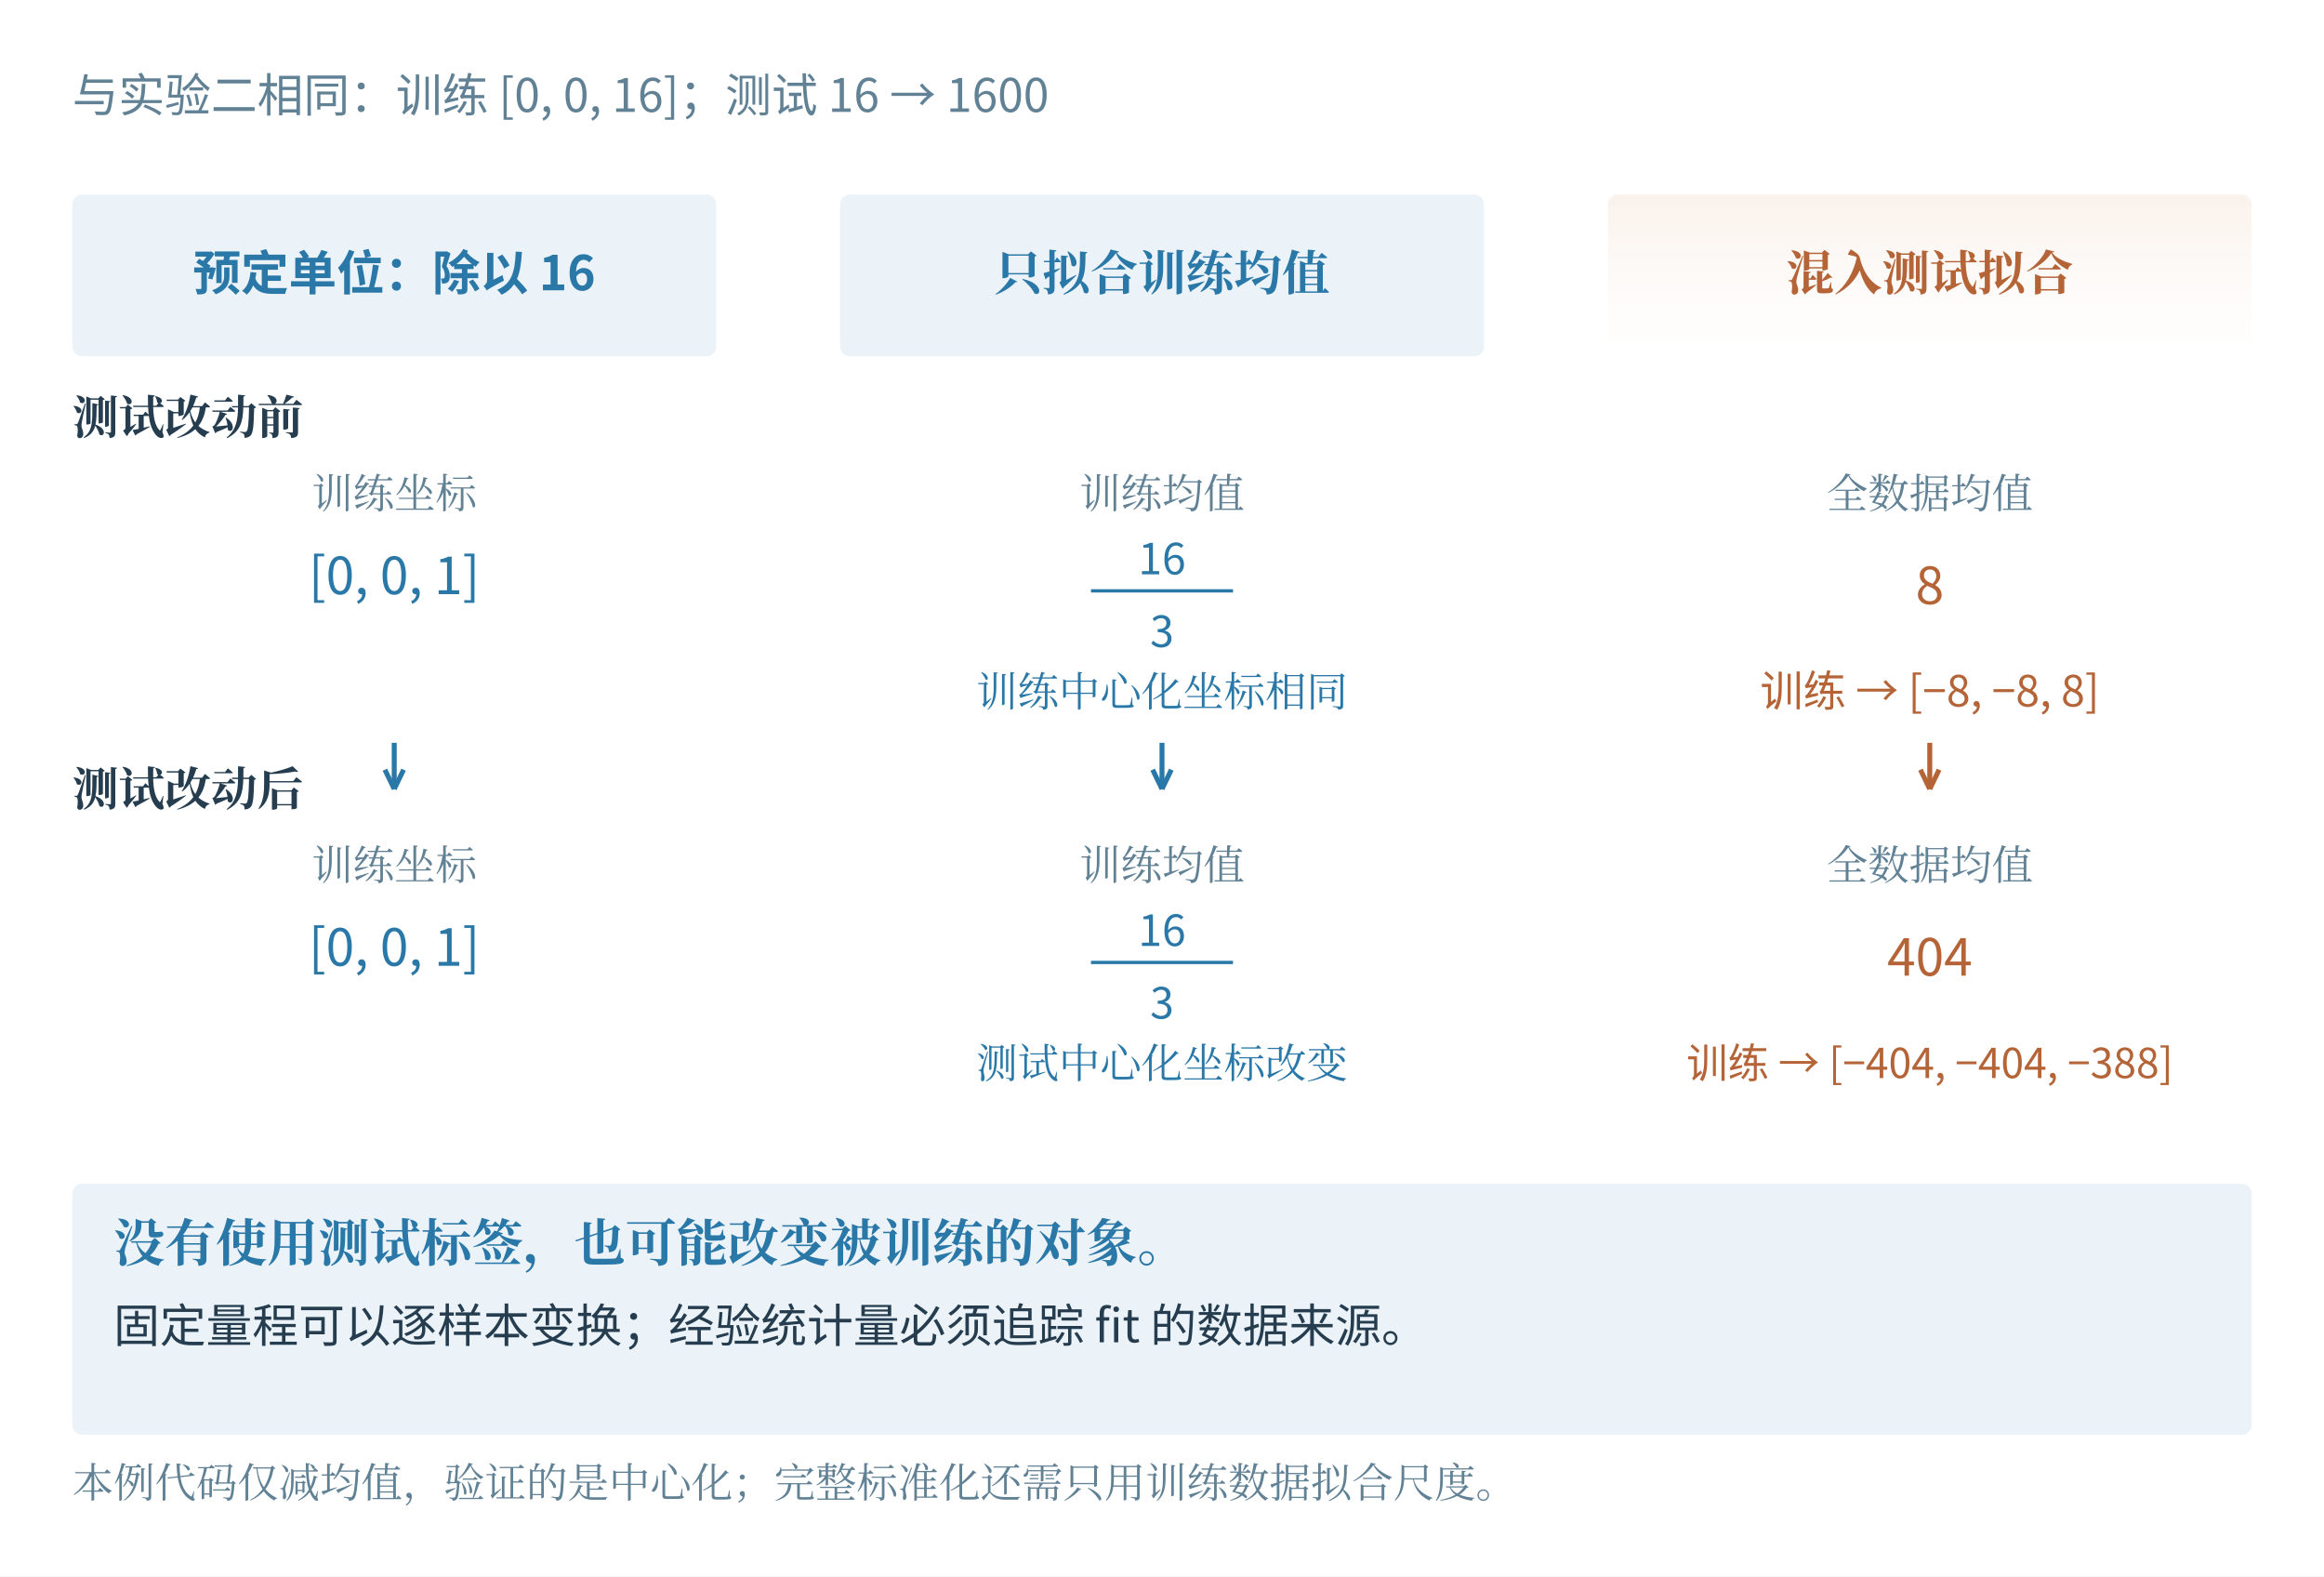
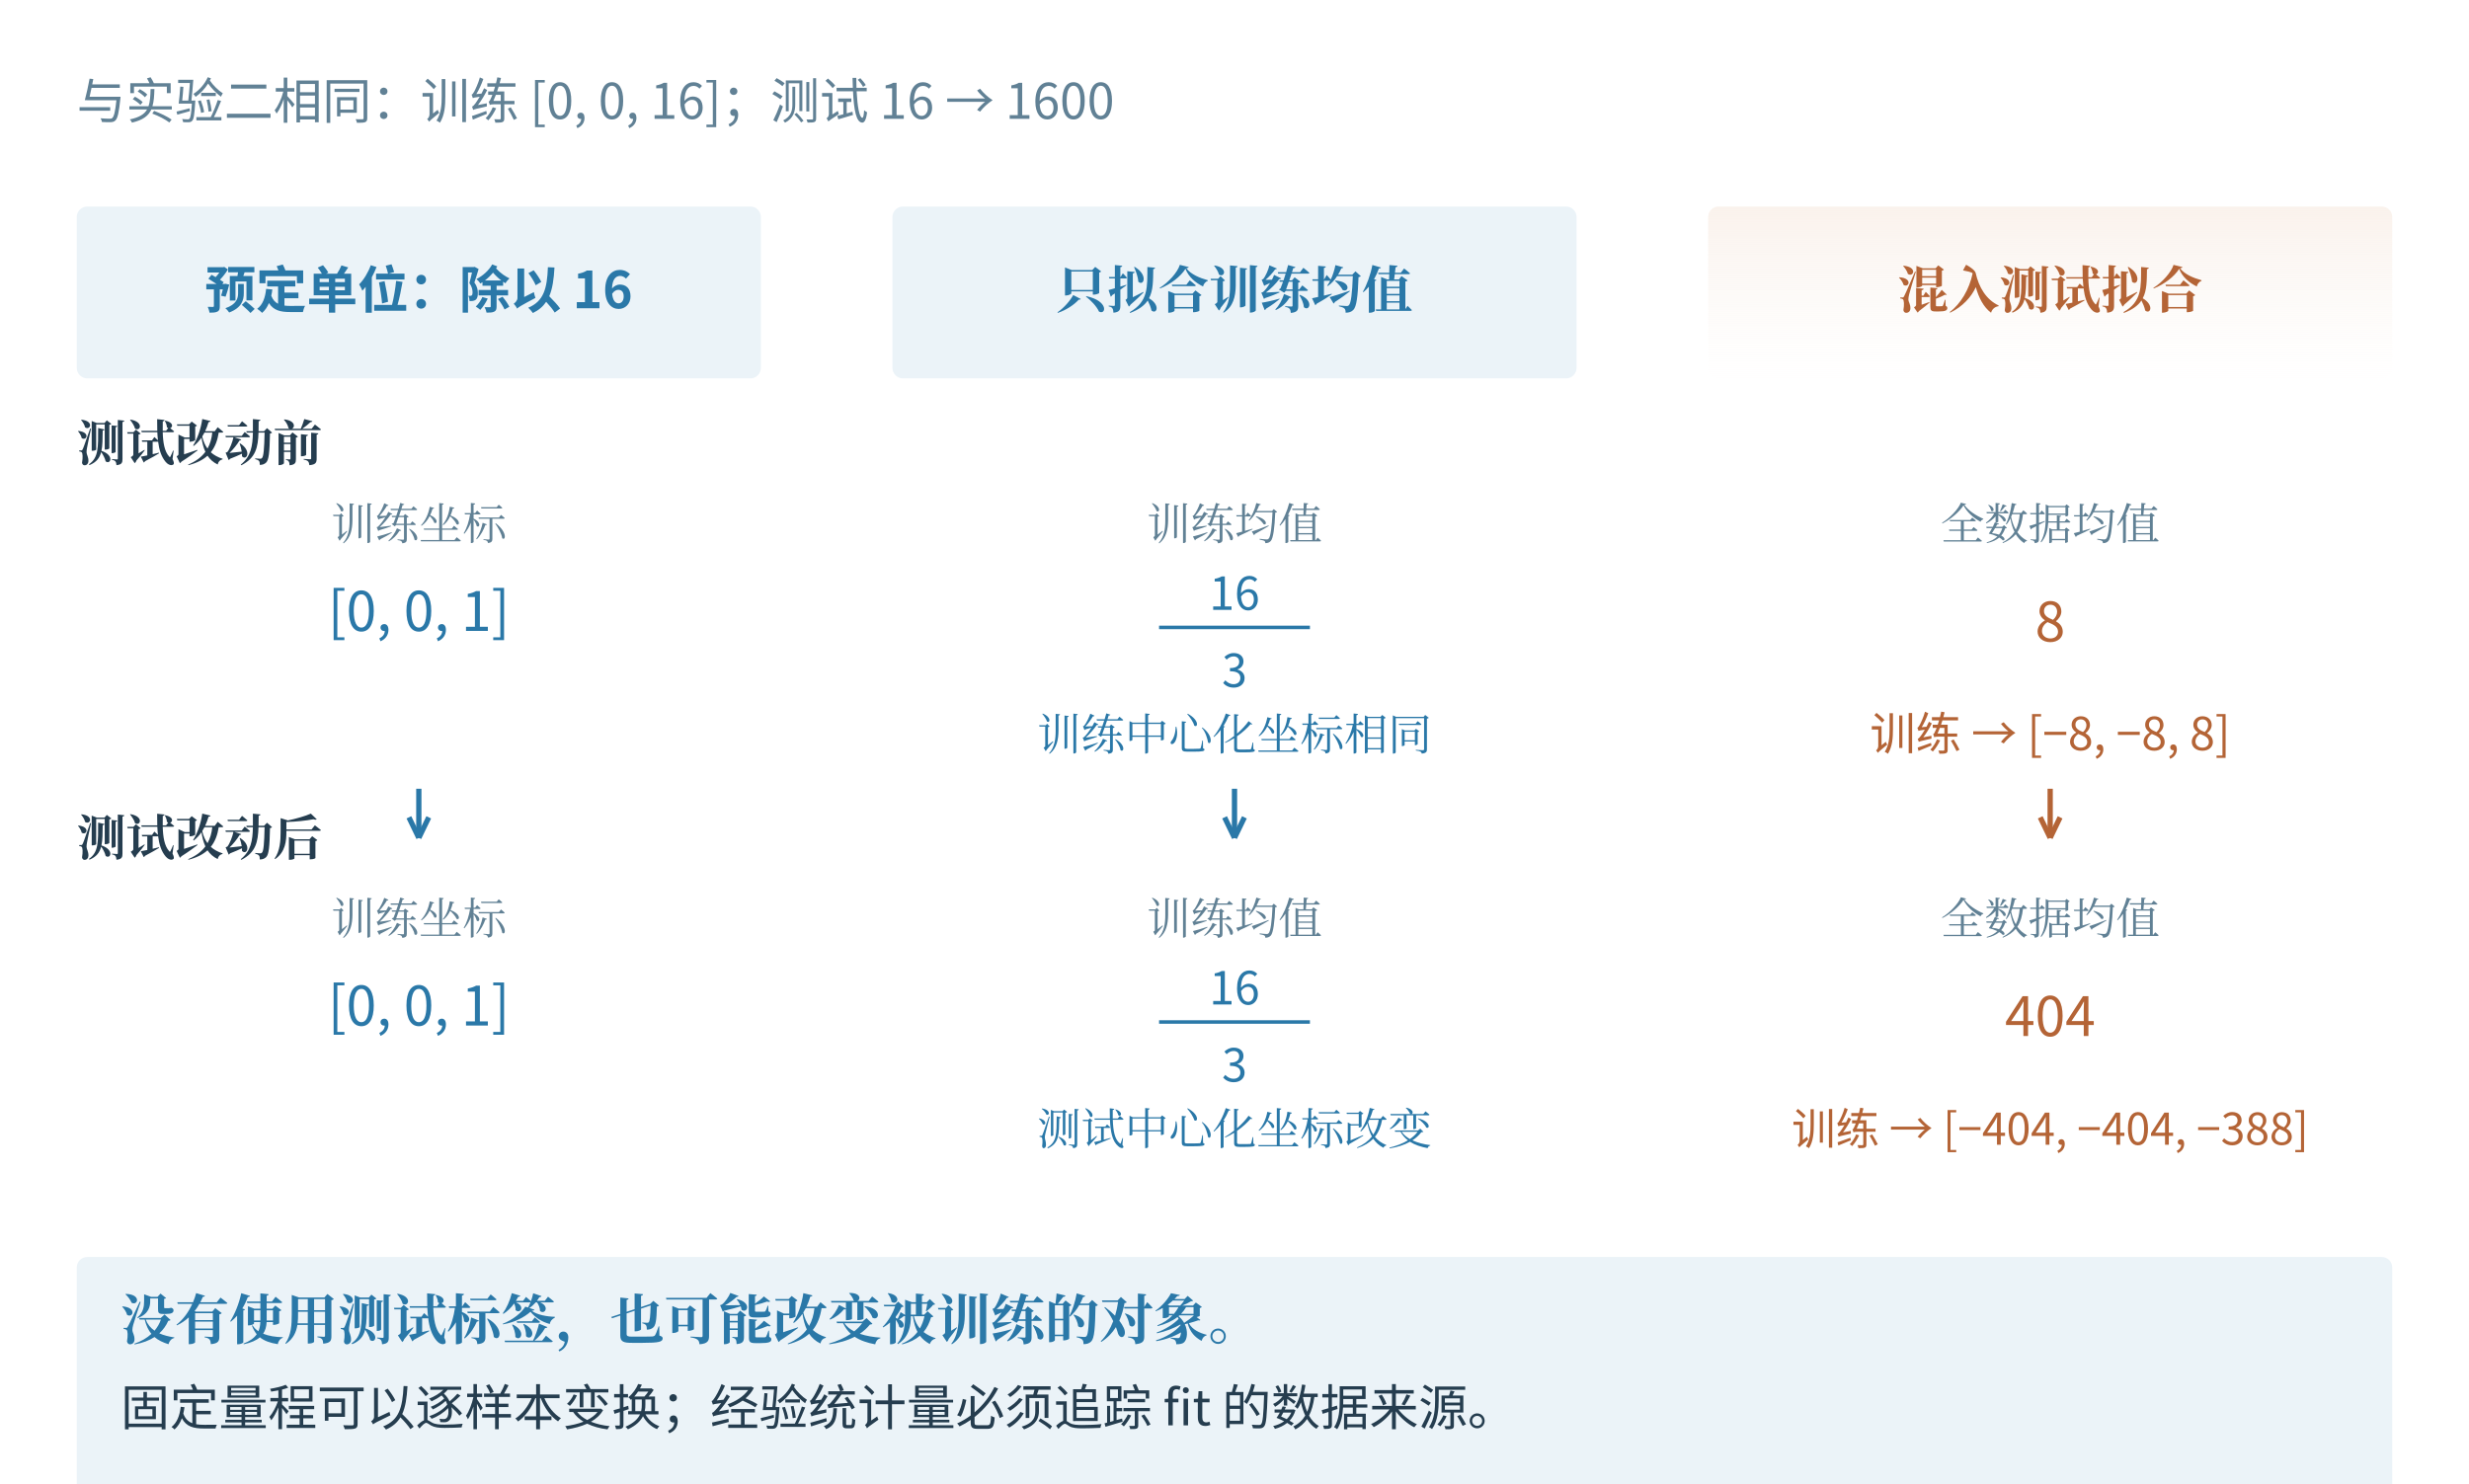
- <svg xmlns="http://www.w3.org/2000/svg" width="1407.53" height="954.528" viewBox="-3.764 37.236 1407.53 954.528" role="img" aria-labelledby="plate-title">
+ <svg xmlns="http://www.w3.org/2000/svg" width="1407.53" height="845.984" viewBox="-3.764 37.236 1407.53 845.984" role="img" aria-labelledby="plate-title">
  <defs>
    <linearGradient id="book-wash-fff0e4" x1="0" y1="0" x2="0" y2="1">
      <stop offset="0" stop-color="#faf2ec" />
      <stop offset="1" stop-color="#ffffff" stop-opacity=".64" />
    </linearGradient>
  </defs>
  <rect id="edition-paper" x="-3.764" y="37.236" width="1407.53" height="954.528" fill="#ffffff" />
  <svg id="edition-view" x="22" y="63" width="1356" height="903" viewBox="22 63 1356 903" overflow="hidden">
    <rect x="22" y="63" width="1356" height="903" fill="#ffffff" />
    <rect width="1400" height="960" fill="#ffffff" />
    <g font-family="Microsoft YaHei, Noto Sans CJK SC, sans-serif">
      <text x="40" y="105" font-size="28" fill="#618195" text-anchor="start" font-weight="400">与实验二相同：训练 [0, 0, 16]；测试 16 → 1600</text>
      <rect x="40" y="155" width="390" height="98" rx="6" fill="#ebf3f8" stroke="none" />
      <text x="235" y="213" font-size="29" fill="#2a78a8" text-anchor="middle" font-weight="600">预定单位：除以 16</text>
      <rect x="505" y="155" width="390" height="98" rx="6" fill="#ebf3f8" stroke="none" />
      <text x="700" y="213" font-size="29" fill="#2a78a8" text-anchor="middle" font-weight="600" font-family="SimSun, Noto Serif CJK SC, STSong, Microsoft YaHei, serif">只拟合训练均值</text>
      <rect x="970" y="155" width="390" height="98" rx="6" fill="url(#book-wash-fff0e4)" stroke="none" />
      <text x="1165" y="213" font-size="29" fill="#b46436" text-anchor="middle" font-weight="600" font-family="SimSun, Noto Serif CJK SC, STSong, Microsoft YaHei, serif">混入测试拟合</text>
      <text x="40" y="300" font-size="28" fill="#253d4f" text-anchor="start" font-weight="600" font-family="SimSun, Noto Serif CJK SC, STSong, Microsoft YaHei, serif">测试改动前</text>
      <text x="40" y="525" font-size="28" fill="#253d4f" text-anchor="start" font-weight="600" font-family="SimSun, Noto Serif CJK SC, STSong, Microsoft YaHei, serif">测试改动后</text>
      <text x="235" y="345" font-size="25" fill="#618195" text-anchor="middle" font-weight="400" font-family="SimSun, Noto Serif CJK SC, STSong, Microsoft YaHei, serif">训练坐标</text>
      <text x="235" y="397" font-size="31" fill="#2a78a8" text-anchor="middle" font-weight="400">[0, 0, 1]</text>
      <text x="700" y="345" font-size="25" fill="#618195" text-anchor="middle" font-weight="400" font-family="SimSun, Noto Serif CJK SC, STSong, Microsoft YaHei, serif">训练均值</text>
      <text x="700" y="385" font-size="26" fill="#2a78a8" text-anchor="middle" font-weight="400">16</text>
      <line x1="657" y1="395" x2="743" y2="395" stroke="#2a78a8" stroke-width="2" />
      <text x="700" y="429" font-size="26" fill="#2a78a8" text-anchor="middle" font-weight="400">3</text>
      <text x="1165" y="345" font-size="25" fill="#618195" text-anchor="middle" font-weight="400" font-family="SimSun, Noto Serif CJK SC, STSong, Microsoft YaHei, serif">全数据均值</text>
      <text x="1165" y="403" font-size="31" fill="#b46436" text-anchor="middle" font-weight="400">8</text>
      <text x="235" y="570" font-size="25" fill="#618195" text-anchor="middle" font-weight="400" font-family="SimSun, Noto Serif CJK SC, STSong, Microsoft YaHei, serif">训练坐标</text>
      <text x="235" y="622" font-size="31" fill="#2a78a8" text-anchor="middle" font-weight="400">[0, 0, 1]</text>
      <text x="700" y="570" font-size="25" fill="#618195" text-anchor="middle" font-weight="400" font-family="SimSun, Noto Serif CJK SC, STSong, Microsoft YaHei, serif">训练均值</text>
      <text x="700" y="610" font-size="26" fill="#2a78a8" text-anchor="middle" font-weight="400">16</text>
      <line x1="657" y1="620" x2="743" y2="620" stroke="#2a78a8" stroke-width="2" />
      <text x="700" y="654" font-size="26" fill="#2a78a8" text-anchor="middle" font-weight="400">3</text>
      <text x="1165" y="570" font-size="25" fill="#618195" text-anchor="middle" font-weight="400" font-family="SimSun, Noto Serif CJK SC, STSong, Microsoft YaHei, serif">全数据均值</text>
      <text x="1165" y="628" font-size="31" fill="#b46436" text-anchor="middle" font-weight="400">404</text>
      <text x="700" y="465" font-size="25" fill="#2a78a8" text-anchor="middle" font-weight="400" font-family="SimSun, Noto Serif CJK SC, STSong, Microsoft YaHei, serif">训练中心化坐标相同</text>
      <text x="700" y="690" font-size="25" fill="#2a78a8" text-anchor="middle" font-weight="400" font-family="SimSun, Noto Serif CJK SC, STSong, Microsoft YaHei, serif">测试中心化坐标改变</text>
      <text x="1165" y="465" font-size="26" fill="#b46436" text-anchor="middle" font-weight="400">训练 → [−8, −8, 8]</text>
      <text x="1165" y="690" font-size="25" fill="#b46436" text-anchor="middle" font-weight="400">训练 → [−404, −404, −388]</text>
      <line x1="235" y1="487" x2="235" y2="515" stroke="#2a78a8" stroke-width="3" />
      <line x1="235" y1="515" x2="229.345" y2="503.294" stroke="#2a78a8" stroke-width="3" />
      <line x1="235" y1="515" x2="240.655" y2="503.294" stroke="#2a78a8" stroke-width="3" />
      <line x1="700" y1="487" x2="700" y2="515" stroke="#2a78a8" stroke-width="3" />
      <line x1="700" y1="515" x2="694.345" y2="503.294" stroke="#2a78a8" stroke-width="3" />
      <line x1="700" y1="515" x2="705.655" y2="503.294" stroke="#2a78a8" stroke-width="3" />
      <line x1="1165" y1="487" x2="1165" y2="515" stroke="#b46436" stroke-width="3" />
      <line x1="1165" y1="515" x2="1159.345" y2="503.294" stroke="#b46436" stroke-width="3" />
      <line x1="1165" y1="515" x2="1170.655" y2="503.294" stroke="#b46436" stroke-width="3" />
      <rect x="40" y="754" width="1320" height="152" rx="6" fill="#ebf3f8" stroke="none" />
      <text x="65" y="801" font-size="31" fill="#2a78a8" text-anchor="start" font-weight="600" font-family="SimSun, Noto Serif CJK SC, STSong, Microsoft YaHei, serif">没有使用测试标签，也可能改变被训练的对象。</text>
      <text x="65" y="850" font-size="28" fill="#253d4f" text-anchor="start" font-weight="400">固定量程可以逐样本变换；经验统计量必须追踪 fit 的数据来源。</text>
-       <text x="40" y="944" font-size="25" fill="#618195" text-anchor="start" font-weight="400" font-family="SimSun, Noto Serif CJK SC, STSong, Microsoft YaHei, serif">本例代码仅减均值，验证的是中心化；完整标准化还需只用训练数据拟合尺度。</text>
    </g>
  </svg>
</svg>
